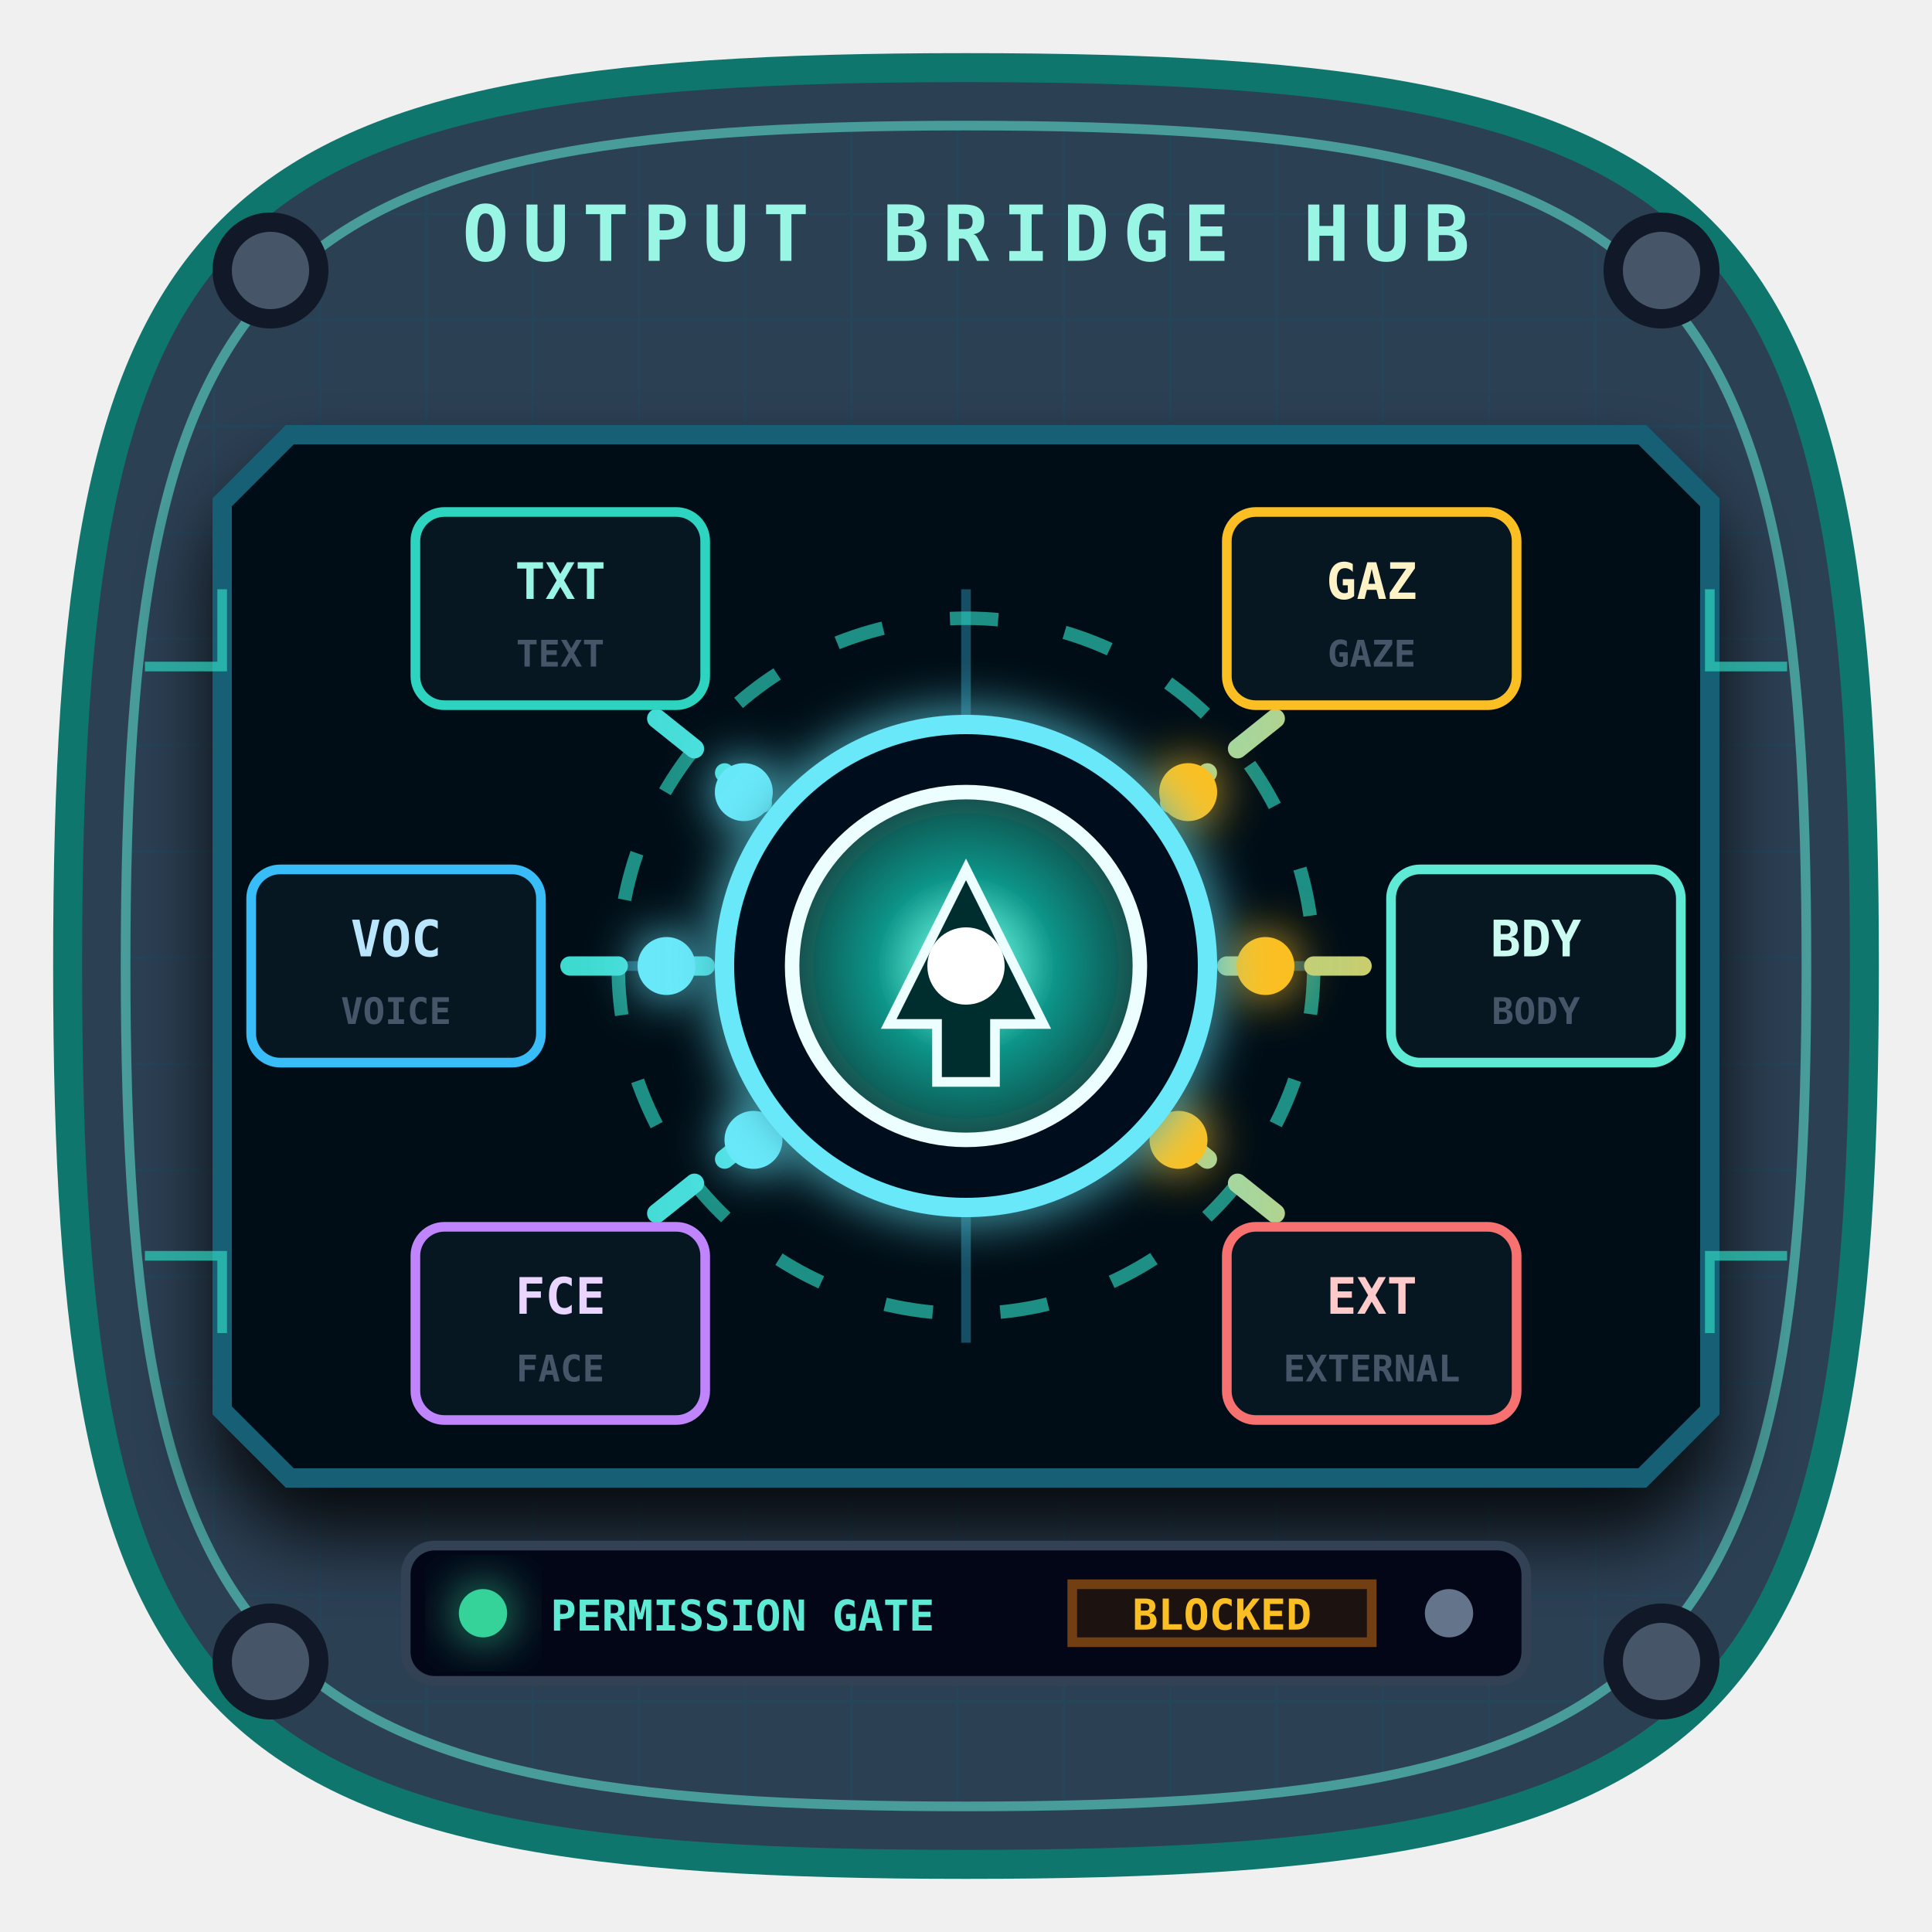
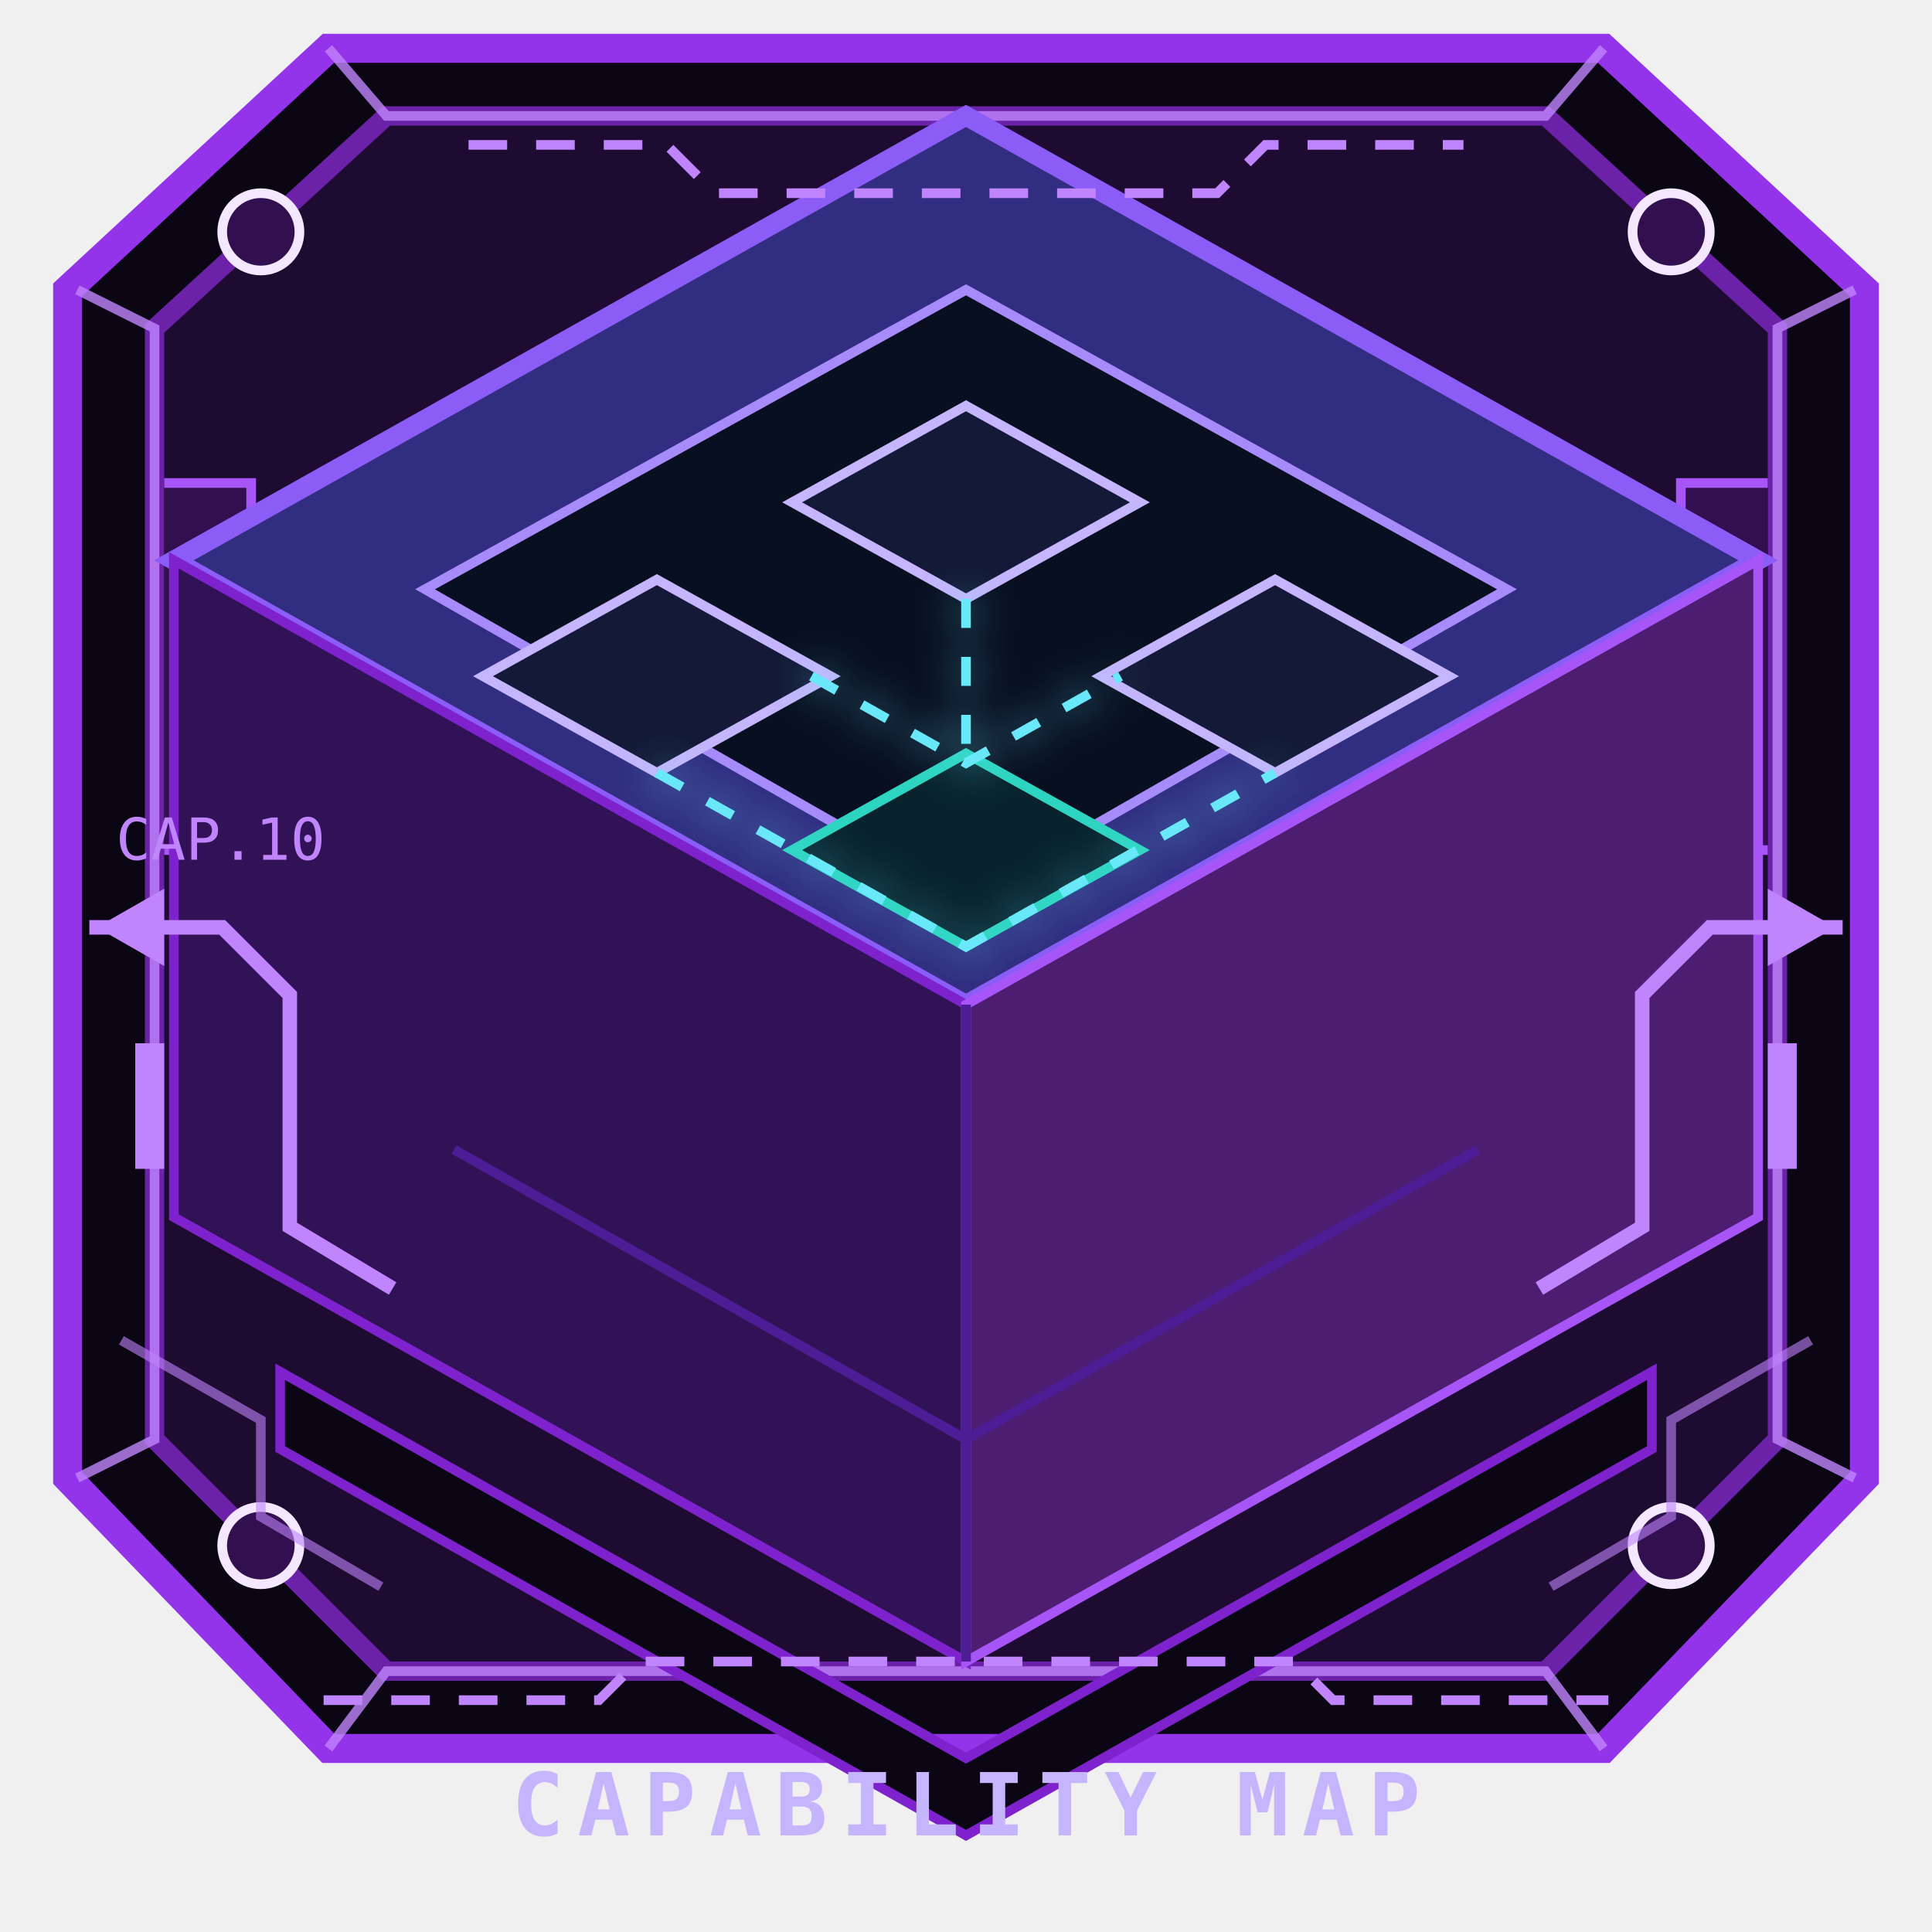
- <svg xmlns="http://www.w3.org/2000/svg" viewBox="0 0 200 200">
-   <style>
-     .bo-ring{transform-box:fill-box;transform-origin:center;animation:boRing 12s linear infinite}.bo-dash{animation:boDash 2.8s linear infinite}.bo-packet{animation:boPacket 2.6s ease-in-out infinite}.bo-packet.b{animation-delay:-.85s}.bo-packet.c{animation-delay:-1.7s}.bo-led{animation:boLed 1.5s steps(2,end) infinite}
-     @keyframes boRing{to{transform:rotate(360deg)}}@keyframes boDash{to{stroke-dashoffset:-34}}@keyframes boPacket{0%,100%{opacity:.15;transform:scale(.7)}50%{opacity:1;transform:scale(1.2)}}@keyframes boLed{50%{opacity:.22}}@media(prefers-reduced-motion:reduce){.bo-ring,.bo-dash,.bo-packet,.bo-led{animation:none}}
-   </style>
+ <svg xmlns="http://www.w3.org/2000/svg" viewBox="0 0 200 200" role="img" aria-label="Registro de capacidades">
+   <style>svg&gt;path:nth-of-type(2){fill:#321257;stroke:#7e22ce}svg&gt;path:nth-of-type(3){fill:#4c1d70;stroke:#a855f7}</style>
+   <g aria-hidden="true">
+     <path d="M34 5h132l27 25v123l-27 28H34L7 153V30Z" fill="#0b0614" stroke="#9333ea" stroke-width="3" />
+     <path d="M40 12h120l24 22v115l-24 24H40l-24-24V34Z" fill="#1d0b31" stroke="#6b21a8" stroke-width="2" />
+     <path d="m8 30 8 4v115l-8 4M192 30l-8 4v115l8 4M34 5l6 7h120l6-7M34 181l6-8h120l6 8" fill="none" stroke="#c084fc" opacity=".8" />
+     <g fill="#32104f" stroke="#f3e8ff">
+       <circle cx="27" cy="24" r="4" />
+       <circle cx="173" cy="24" r="4" />
+       <circle cx="27" cy="160" r="4" />
+       <circle cx="173" cy="160" r="4" />
+     </g>
+     <path d="m29 142 71 40 71-40v8l-71 40-71-40Z" fill="#0b0614" stroke="#7e22ce" />
+     <path d="M17 50h9v38h-9m166-38h-9v38h9" fill="#32104f" stroke="#a855f7" />
+     <path d="M20 57v6m0 8v6m160-20v6m0 8v6" stroke="#d8b4fe" stroke-width="2" />
+   </g>
  <defs>
-     <linearGradient id="bo-frame" x1="10" y1="8" x2="190" y2="192">
-       <stop stop-color="#2c4054" />
-       <stop offset=".5" stop-color="#091625" />
-       <stop offset="1" stop-color="#020617" />
+     <linearGradient id="bo-t" x1="20" y1="20" x2="180" y2="160">
+       <stop stop-color="#312e81" />
+       <stop offset="1" stop-color="#050817" />
    </linearGradient>
-     <radialGradient id="bo-core">
-       <stop stop-color="#ecfeff" />
-       <stop offset=".18" stop-color="#5eead4" />
-       <stop offset=".52" stop-color="#0d9488" />
-       <stop offset="1" stop-color="#134e4a" />
-     </radialGradient>
-     <linearGradient id="bo-line" x1="0" y1="0" x2="1" y2="0">
-       <stop stop-color="#2dd4bf" />
-       <stop offset=".55" stop-color="#67e8f9" />
-       <stop offset="1" stop-color="#fbbf24" />
-     </linearGradient>
-     <filter id="bo-glow" x="-70%" y="-70%" width="240%" height="240%">
-       <feGaussianBlur stdDeviation="2.6" result="b" />
+     <filter id="bo-g">
+       <feGaussianBlur stdDeviation="2" result="b" />
      <feMerge>
        <feMergeNode in="b" />
        <feMergeNode in="SourceGraphic" />
      </feMerge>
    </filter>
-     <filter id="bo-shadow" x="-30%" y="-30%" width="160%" height="180%">
-       <feDropShadow dx="0" dy="5" stdDeviation="4" flood-color="#000" flood-opacity=".85" />
-     </filter>
-     <pattern id="bo-grid" width="11" height="11" patternUnits="userSpaceOnUse">
-       <path d="M11 0H0v11" fill="none" stroke="#164e63" stroke-width=".55" opacity=".55" />
-     </pattern>
  </defs>
-   <path d="M100 7c79 0 93 14 93 93s-14 93-93 93S7 179 7 100 21 7 100 7Z" fill="url(#bo-frame)" stroke="#0f766e" stroke-width="3" />
-   <path d="M100 13c73 0 87 14 87 87s-14 87-87 87-87-14-87-87 14-87 87-87Z" fill="url(#bo-grid)" opacity=".55" stroke="#5eead4" stroke-width="1" />
-   <g fill="#475569" stroke="#111827" stroke-width="2">
-     <circle cx="28" cy="28" r="5" />
-     <circle cx="172" cy="28" r="5" />
-     <circle cx="28" cy="172" r="5" />
-     <circle cx="172" cy="172" r="5" />
+   <style>.bo-p{animation:bop 2.8s ease-in-out infinite}.bo-p.b{animation-delay:-1.4s}@keyframes bop{50%{transform:translateY(-5px);opacity:.45}}@media(prefers-reduced-motion:reduce){.bo-p{animation:none}}</style>
+   <path d="M100 12 182 58 100 104 18 58Z" fill="url(#bo-t)" stroke="#8b5cf6" stroke-width="2" />
+   <path d="m18 58 82 46v68l-82-46Z" fill="#080b1c" stroke="#4c1d95" />
+   <path d="m182 58-82 46v68l82-46Z" fill="#071423" stroke="#155e75" />
+   <path d="m44 61 56-31 56 31-56 32Z" fill="#080f20" stroke="#a78bfa" />
+   <g class="bo-p" fill="#131936" stroke="#c4b5fd">
+     <path d="m100 42 18 10-18 10-18-10Z" />
+     <path d="m68 60 18 10-18 10-18-10Z" />
+     <path d="m132 60 18 10-18 10-18-10Z" />
  </g>
-   <text x="100" y="27" fill="#99f6e4" font-family="Consolas,monospace" font-size="8" font-weight="900" text-anchor="middle" letter-spacing="1.4">OUTPUT BRIDGE HUB</text>
-   <path d="M30 45h140l7 7v94l-7 7H30l-7-7V52Z" fill="#040c16" stroke="#155e75" stroke-width="2" filter="url(#bo-shadow)" />
-   <path d="M100 61v78M61 100h78" stroke="#164e63" />
-   <circle class="bo-ring" cx="100" cy="100" r="36" fill="none" stroke="#2dd4bf" stroke-width="1.4" stroke-dasharray="5 7" opacity=".65" />
-   <g fill="none" stroke="url(#bo-line)" stroke-width="2" stroke-linecap="round">
-     <path class="bo-dash" d="M100 100 55 64M100 100h-59M100 100l-45 36M100 100l45-36M100 100h59M100 100l45 36" stroke-dasharray="5 4" />
+   <g class="bo-p b" fill="#08232d" stroke="#2dd4bf">
+     <path d="m100 78 18 10-18 10-18-10Z" />
  </g>
-   <g class="bo-packet" fill="#67e8f9" filter="url(#bo-glow)">
-     <circle cx="77" cy="82" r="3" />
-     <circle class="b" cx="69" cy="100" r="3" />
-     <circle class="c" cx="78" cy="118" r="3" />
-   </g>
-   <g class="bo-packet b" fill="#fbbf24" filter="url(#bo-glow)">
-     <circle cx="123" cy="82" r="3" />
-     <circle class="b" cx="131" cy="100" r="3" />
-     <circle class="c" cx="122" cy="118" r="3" />
-   </g>
-   <g transform="translate(100 100)" filter="url(#bo-glow)">
-     <circle r="25" fill="#03111b" stroke="#67e8f9" stroke-width="2" />
-     <circle r="18" fill="url(#bo-core)" stroke="#ecfeff" stroke-width="1.5" />
-     <path d="M-8 6 0-10 8 6H3v6h-6V6Z" fill="#042f2e" stroke="#ecfeff" stroke-width="1" />
-     <circle class="bo-led" r="4" fill="#fff" />
-   </g>
-   <g font-family="Consolas,monospace" font-size="5.2" font-weight="900" text-anchor="middle">
-     <g transform="translate(43 53)">
-       <rect width="30" height="20" rx="3" fill="#071722" stroke="#2dd4bf" />
-       <text x="15" y="9" fill="#99f6e4">TXT</text>
-       <text x="15" y="16" fill="#475569" font-size="3.8">TEXT</text>
+   <path d="M100 62v16M84 70l16 9 16-9M68 80l32 18 32-18" fill="none" stroke="#67e8f9" stroke-dasharray="3 3" filter="url(#bo-g)" />
+   <path d="m47 119 53 30 53-30M100 104v68" fill="none" stroke="#4c1d95" />
+   <text x="100" y="190" fill="#c4b5fd" font-family="Consolas,monospace" font-size="9" font-weight="900" text-anchor="middle" letter-spacing="1.4">CAPABILITY MAP</text>
+   <g aria-hidden="true" color="#c084fc" fill="none" stroke="currentColor" stroke-linecap="square">
+     <path d="M10 96h13l7 7v24l10 6M190 96h-13l-7 7v24l-10 6" stroke-width="1.5" />
+     <path d="M49 15h20l5 5h52l5-5h20M34 176h28l4-4h68l4 4h28" stroke-dasharray="3 4" />
+     <path d="m13 139 14 8v10l12 7m148-25-14 8v10l-12 7" opacity=".6" />
+     <g fill="currentColor" stroke="none">
+       <path d="m10 96 7-4v8Z" />
+       <path d="m190 96-7-4v8Z" />
+       <rect x="14" y="108" width="3" height="13" />
+       <rect x="183" y="108" width="3" height="13" />
    </g>
-     <g transform="translate(26 90)">
-       <rect width="30" height="20" rx="3" fill="#071722" stroke="#38bdf8" />
-       <text x="15" y="9" fill="#bae6fd">VOC</text>
-       <text x="15" y="16" fill="#475569" font-size="3.8">VOICE</text>
-     </g>
-     <g transform="translate(43 127)">
-       <rect width="30" height="20" rx="3" fill="#071722" stroke="#c084fc" />
-       <text x="15" y="9" fill="#e9d5ff">FCE</text>
-       <text x="15" y="16" fill="#475569" font-size="3.8">FACE</text>
-     </g>
-     <g transform="translate(127 53)">
-       <rect width="30" height="20" rx="3" fill="#071722" stroke="#fbbf24" />
-       <text x="15" y="9" fill="#fef3c7">GAZ</text>
-       <text x="15" y="16" fill="#475569" font-size="3.8">GAZE</text>
-     </g>
-     <g transform="translate(144 90)">
-       <rect width="30" height="20" rx="3" fill="#071722" stroke="#5eead4" />
-       <text x="15" y="9" fill="#ccfbf1">BDY</text>
-       <text x="15" y="16" fill="#475569" font-size="3.8">BODY</text>
-     </g>
-     <g transform="translate(127 127)">
-       <rect width="30" height="20" rx="3" fill="#071722" stroke="#f87171" />
-       <text x="15" y="9" fill="#fecaca">EXT</text>
-       <text x="15" y="16" fill="#475569" font-size="3.8">EXTERNAL</text>
-     </g>
-   </g>
-   <g transform="translate(42 160)" font-family="Consolas,monospace" font-size="4.4" font-weight="900">
-     <rect width="116" height="14" rx="3" fill="#020617" stroke="#334155" />
-     <circle cx="8" cy="7" r="2.5" fill="#34d399" filter="url(#bo-glow)" />
-     <text x="15" y="8.8" fill="#5eead4">PERMISSION GATE</text>
-     <rect x="69" y="4" width="31" height="6" fill="#1c1210" stroke="#713f12" />
-     <text x="84.5" y="8.7" fill="#fbbf24" text-anchor="middle">BLOCKED</text>
-     <circle class="bo-led" cx="108" cy="7" r="2.5" fill="#64748b" />
-   </g>
-   <g fill="none" stroke="#2dd4bf" stroke-width="1" opacity=".7">
-     <path d="M15 69h8v-8m-8 69h8v8m162-69h-8v-8m8 69h-8v8" />
+     <text x="12" y="89" fill="currentColor" stroke="none" font-family="Consolas" font-size="6">CAP.10</text>
  </g>
</svg>
